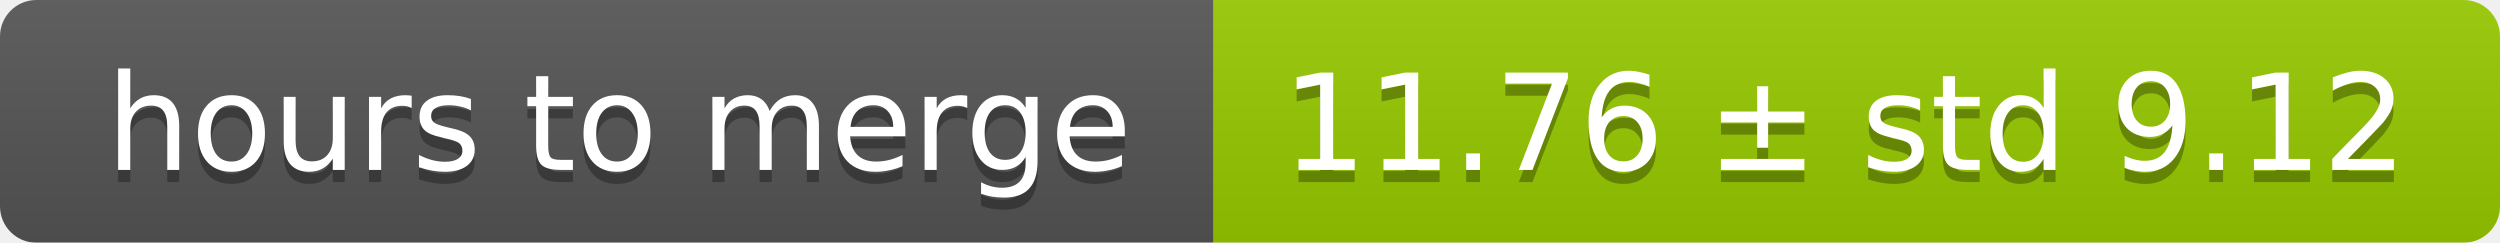
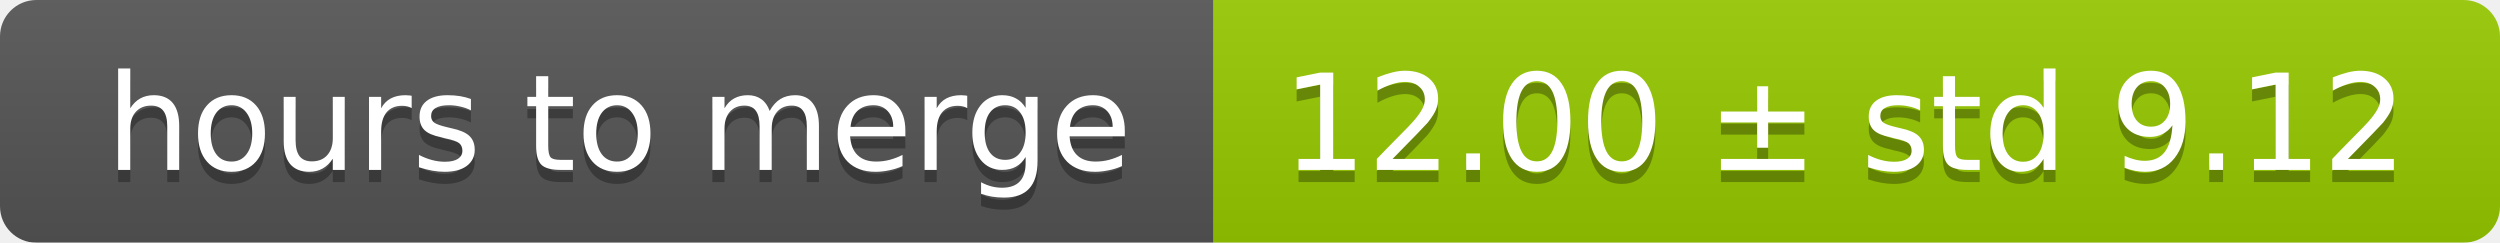
<svg xmlns="http://www.w3.org/2000/svg" width="206" height="20">
  <linearGradient id="smooth" x2="0" y2="100%">
    <stop offset="0" stop-color="#bbb" stop-opacity=".1" />
    <stop offset="1" stop-opacity=".1" />
  </linearGradient>
  <mask id="round">
    <rect width="206" height="20" rx="3" fill="#fff" />
  </mask>
  <g mask="url(#round)">
    <rect width="100" height="20" fill="#555" />
    <rect x="100" width="106" height="20" fill="#97ca00" />
    <rect width="206" height="20" fill="url(#smooth)" />
  </g>
  <g fill="#fff" text-anchor="middle" font-family="DejaVu Sans,Verdana,Geneva,sans-serif" font-size="11">
    <text x="51" y="15" fill="#010101" fill-opacity=".3">hours to merge</text>
    <text x="51" y="14">hours to merge</text>
-     <text x="152" y="15" fill="#010101" fill-opacity=".3">11.76 ± std 9.12</text>
-     <text x="152" y="14">11.76 ± std 9.12</text>
+     <text x="152" y="15" fill="#010101" fill-opacity=".3">12.00 ± std 9.12</text>
+     <text x="152" y="14">12.00 ± std 9.12</text>
  </g>
</svg>
